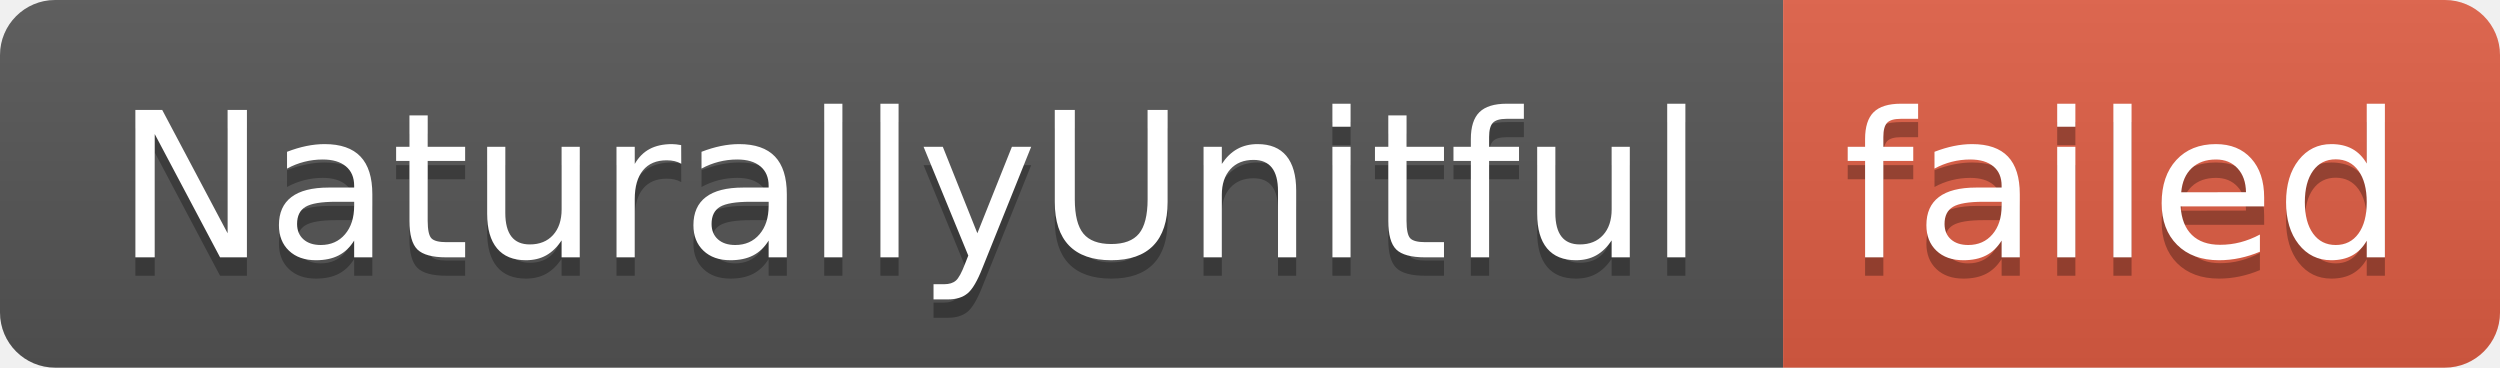
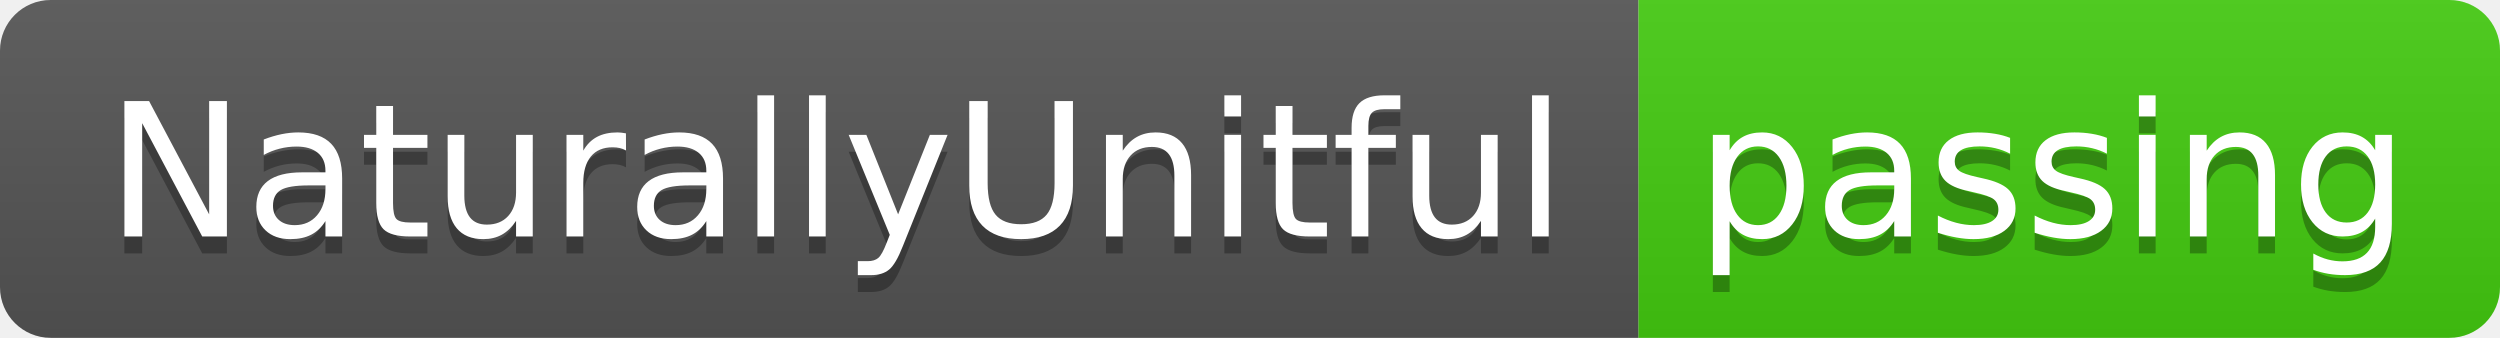
- <svg xmlns="http://www.w3.org/2000/svg" width="136" height="20" role="img" aria-label="NaturallyUnitful: failed">
+ <svg xmlns="http://www.w3.org/2000/svg" width="148" height="20" role="img" aria-label="NaturallyUnitful: passing">
  <linearGradient id="s" x2="0" y2="100%">
    <stop offset="0" stop-color="#bbb" stop-opacity=".1" />
    <stop offset="1" stop-opacity=".1" />
  </linearGradient>
  <clipPath id="r">
-     <rect width="136" height="20" rx="3" fill="#fff" />
+     <rect width="148" height="20" rx="3" fill="#fff" />
  </clipPath>
  <g clip-path="url(#r)">
    <rect width="97" height="20" fill="#555" />
-     <rect x="97" width="39" height="20" fill="#e05d44" />
-     <rect width="136" height="20" fill="url(#s)" />
+     <rect x="97" width="51" height="20" fill="#4c1" />
+     <rect width="148" height="20" fill="url(#s)" />
  </g>
  <g fill="#fff" text-anchor="middle" font-family="Verdana,Geneva,DejaVu Sans,sans-serif" text-rendering="geometricPrecision" font-size="110">
    <text aria-hidden="true" x="495" y="150" fill="#010101" fill-opacity=".3" transform="scale(.1)" textLength="870">NaturallyUnitful</text>
    <text x="495" y="140" transform="scale(.1)" fill="#fff" textLength="870">NaturallyUnitful</text>
-     <text aria-hidden="true" x="1155" y="150" fill="#010101" fill-opacity=".3" transform="scale(.1)" textLength="290">failed</text>
-     <text x="1155" y="140" transform="scale(.1)" fill="#fff" textLength="290">failed</text>
+     <text aria-hidden="true" x="1215" y="150" fill="#010101" fill-opacity=".3" transform="scale(.1)" textLength="410">passing</text>
+     <text x="1215" y="140" transform="scale(.1)" fill="#fff" textLength="410">passing</text>
  </g>
</svg>
